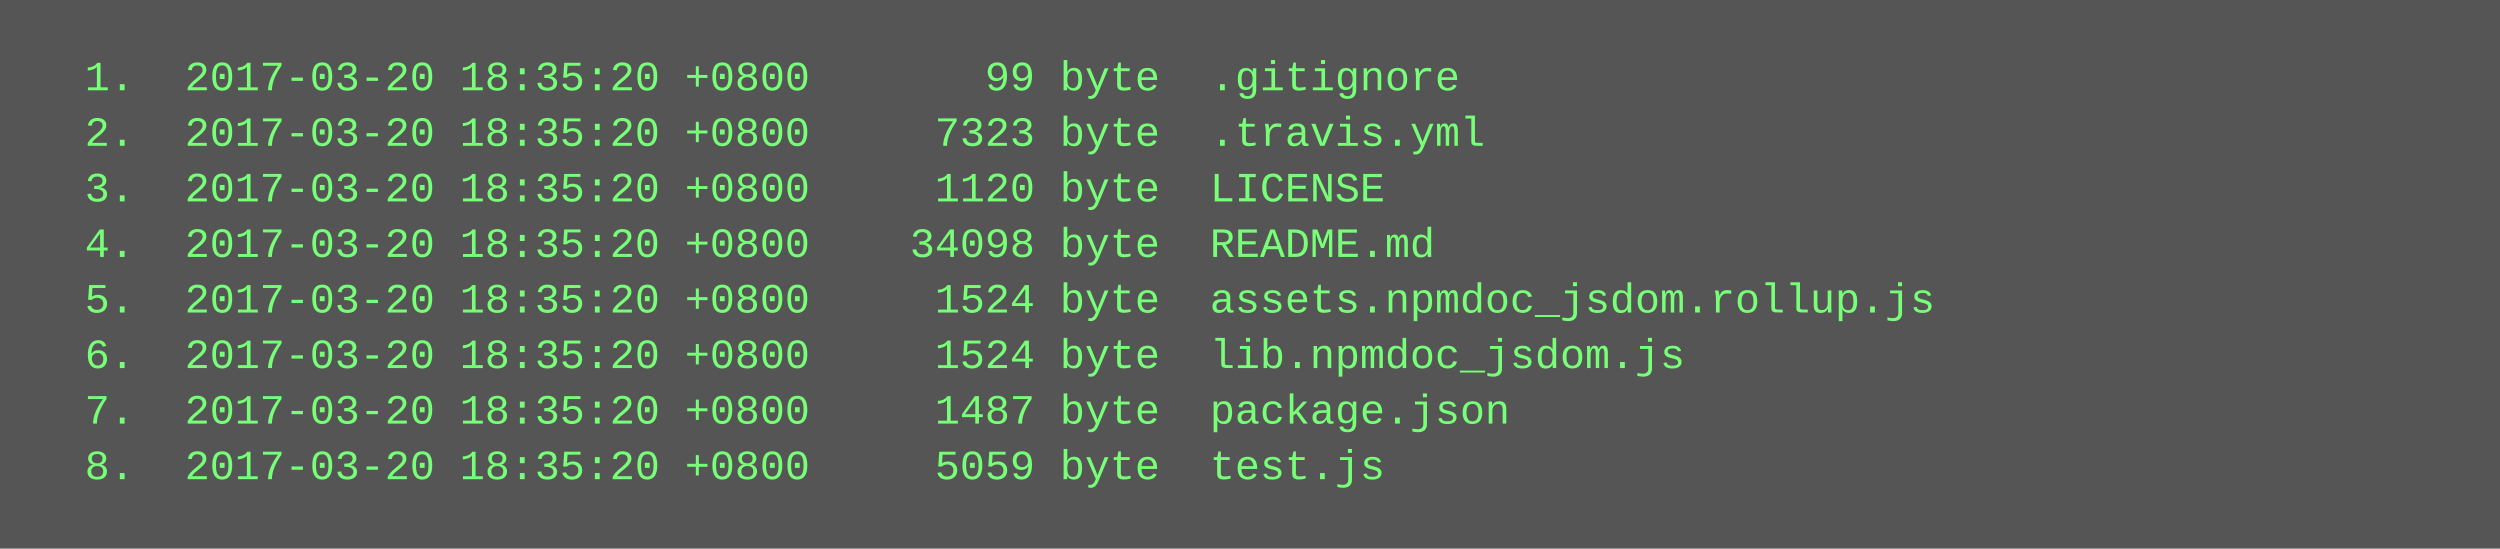
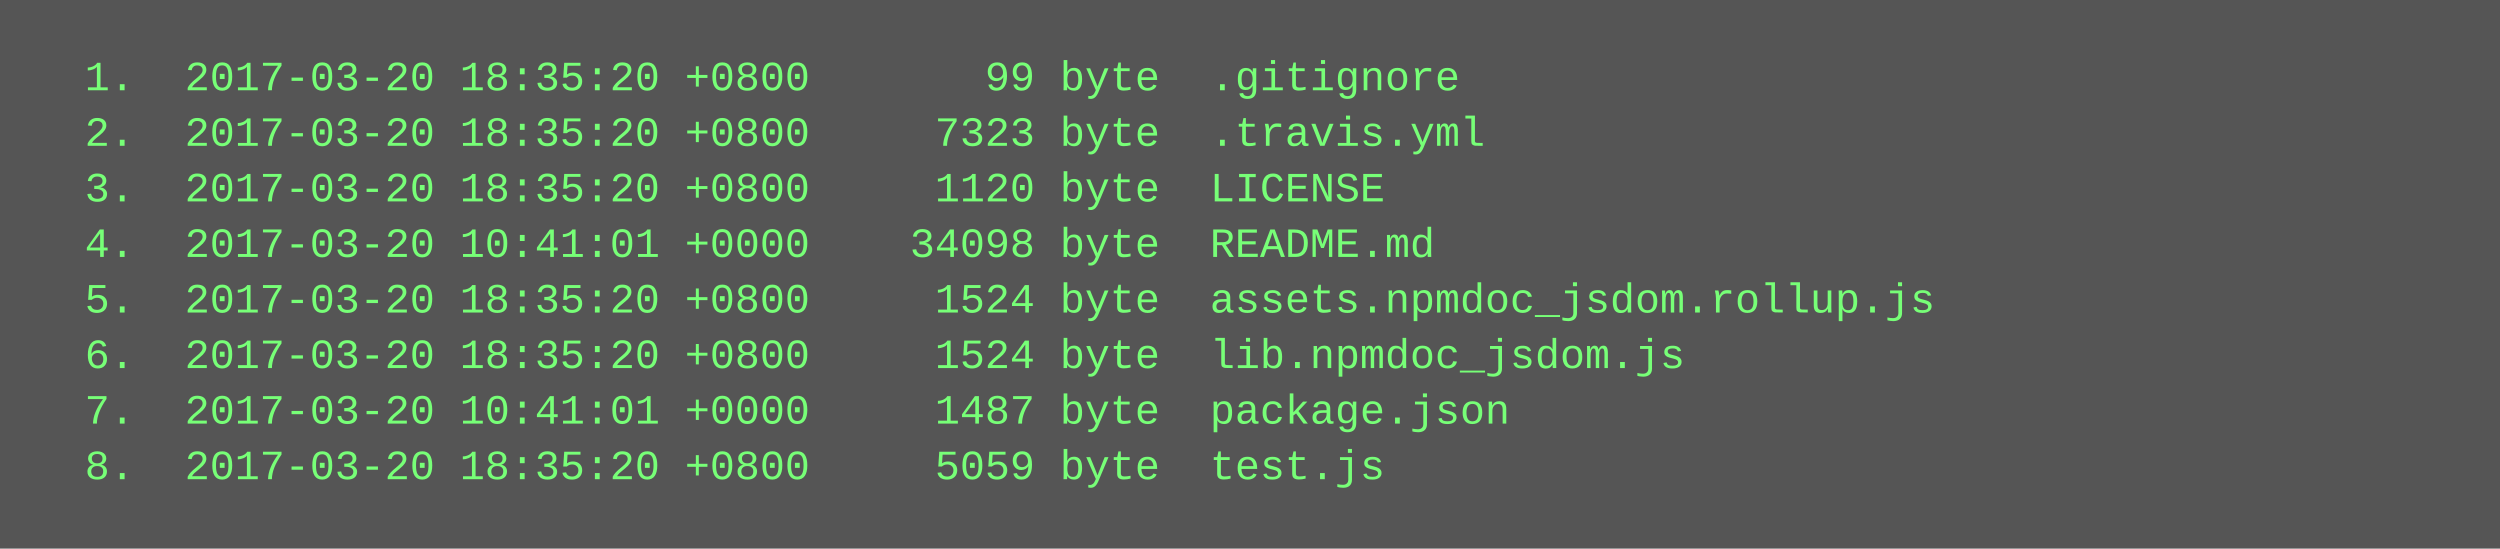
<svg xmlns="http://www.w3.org/2000/svg" height="158" width="720">
  <rect height="158" fill="#555" width="720" />
  <text fill="#7f7" font-family="Courier New" font-size="12" xml:space="preserve">
    <tspan x="10" y="26">  1.  2017-03-20 18:35:20 +0800       99 byte  .gitignore</tspan>
    <tspan x="10" y="42">  2.  2017-03-20 18:35:20 +0800     7323 byte  .travis.yml</tspan>
    <tspan x="10" y="58">  3.  2017-03-20 18:35:20 +0800     1120 byte  LICENSE</tspan>
-     <tspan x="10" y="74">  4.  2017-03-20 18:35:20 +0800    34098 byte  README.md</tspan>
+     <tspan x="10" y="74">  4.  2017-03-20 10:41:01 +0000    34098 byte  README.md</tspan>
    <tspan x="10" y="90">  5.  2017-03-20 18:35:20 +0800     1524 byte  assets.npmdoc_jsdom.rollup.js</tspan>
    <tspan x="10" y="106">  6.  2017-03-20 18:35:20 +0800     1524 byte  lib.npmdoc_jsdom.js</tspan>
-     <tspan x="10" y="122">  7.  2017-03-20 18:35:20 +0800     1487 byte  package.json</tspan>
+     <tspan x="10" y="122">  7.  2017-03-20 10:41:01 +0000     1487 byte  package.json</tspan>
    <tspan x="10" y="138">  8.  2017-03-20 18:35:20 +0800     5059 byte  test.js</tspan>
  </text>
</svg>
